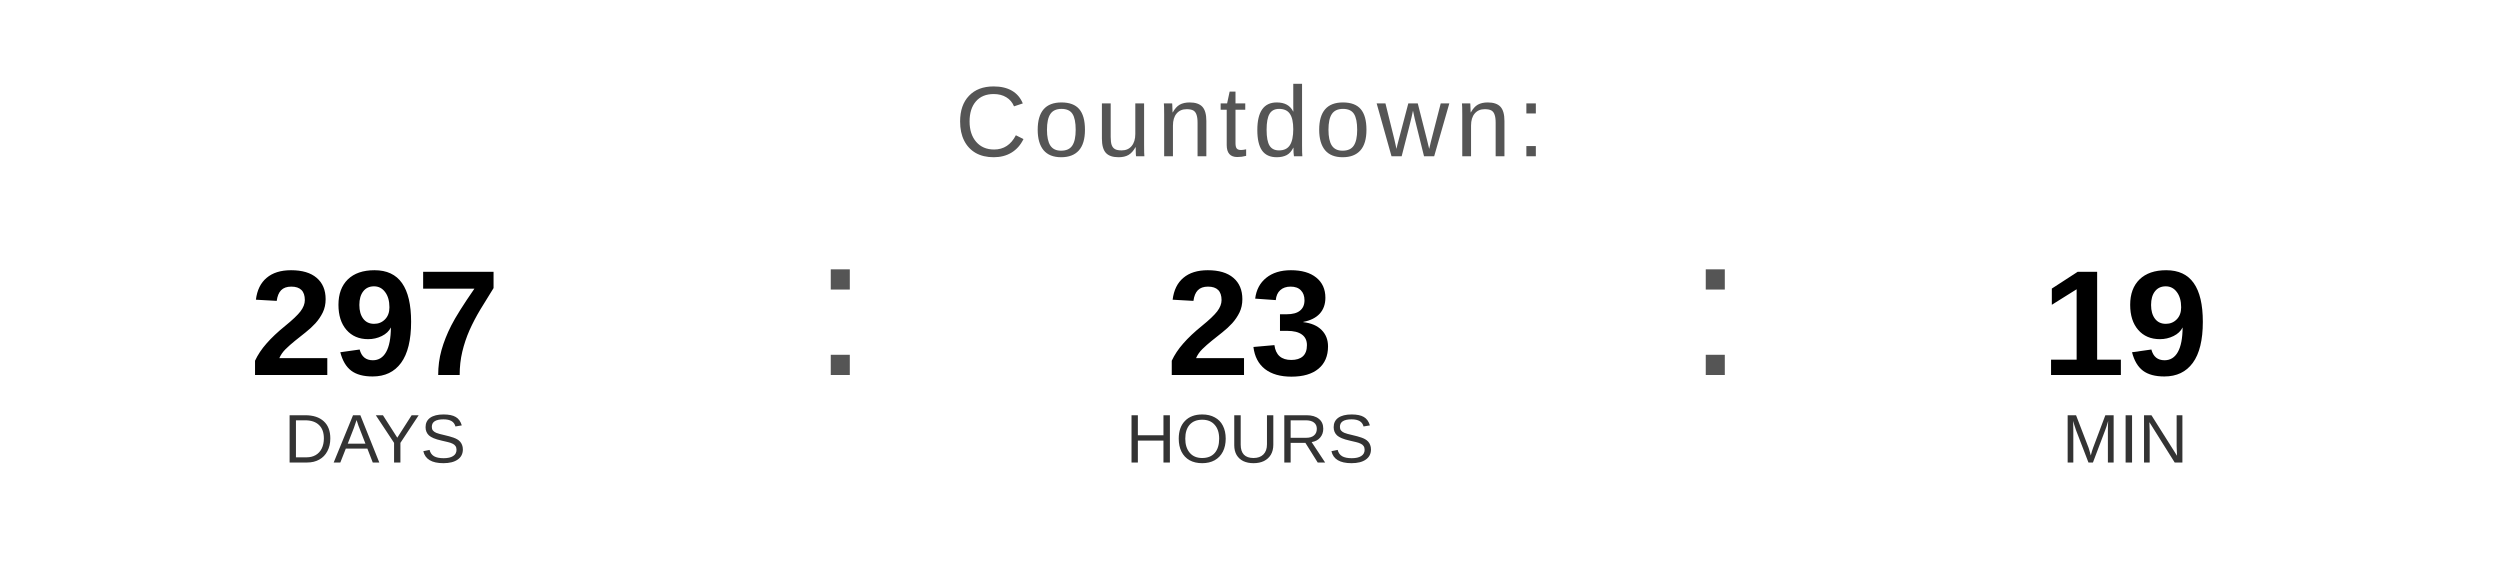
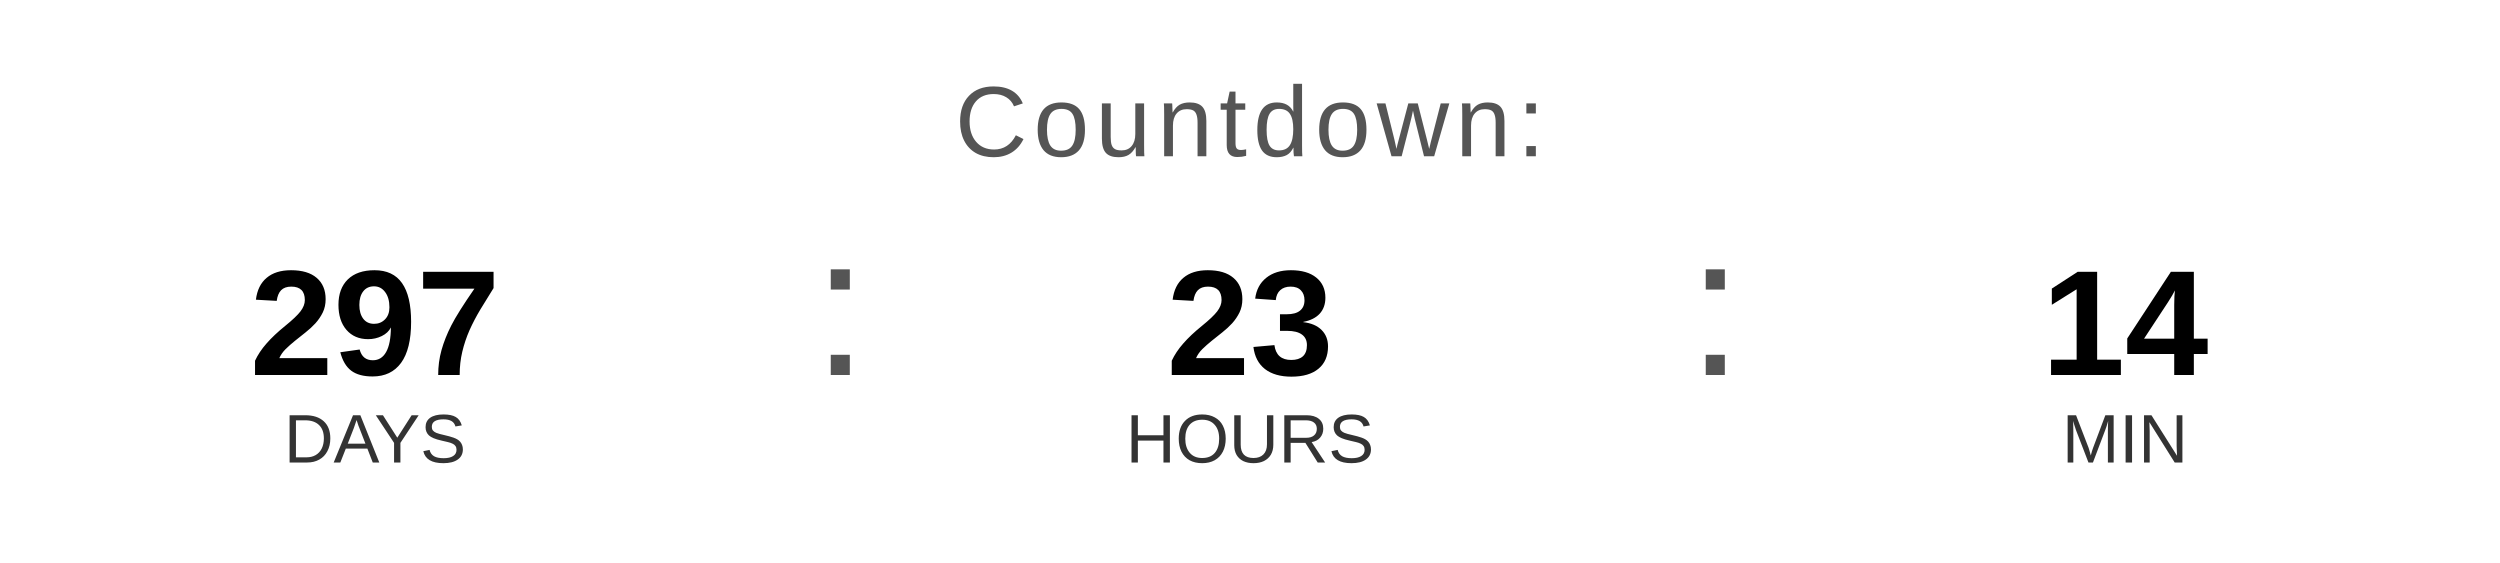
<svg xmlns="http://www.w3.org/2000/svg" width="400" height="90" viewBox="0 0 400 90">
  <text x="200" y="25" font-family="Arial, Helvetica, sans-serif" font-size="16" fill="#555555" text-anchor="middle" letter-spacing="1">
    Countdown:
  </text>
  <text x="60" y="60" font-family="Arial, Helvetica, sans-serif" font-size="24" font-weight="bold" fill="#000000" text-anchor="middle">297</text>
  <text x="60" y="74" font-family="Arial, Helvetica, sans-serif" font-size="11" fill="#333333" text-anchor="middle">DAYS</text>
  <text x="130" y="60" font-family="Arial, sans-serif" font-size="32" fill="#555555">:</text>
  <text x="200" y="60" font-family="Arial, Helvetica, sans-serif" font-size="24" font-weight="bold" fill="#000000" text-anchor="middle">23</text>
  <text x="200" y="74" font-family="Arial, Helvetica, sans-serif" font-size="11" fill="#333333" text-anchor="middle">HOURS</text>
  <text x="270" y="60" font-family="Arial, sans-serif" font-size="32" fill="#555555">:</text>
-   <text x="340" y="60" font-family="Arial, Helvetica, sans-serif" font-size="24" font-weight="bold" fill="#000000" text-anchor="middle">19</text>
+   <text x="340" y="60" font-family="Arial, Helvetica, sans-serif" font-size="24" font-weight="bold" fill="#000000" text-anchor="middle">14</text>
  <text x="340" y="74" font-family="Arial, Helvetica, sans-serif" font-size="11" fill="#333333" text-anchor="middle">MIN</text>
</svg>
